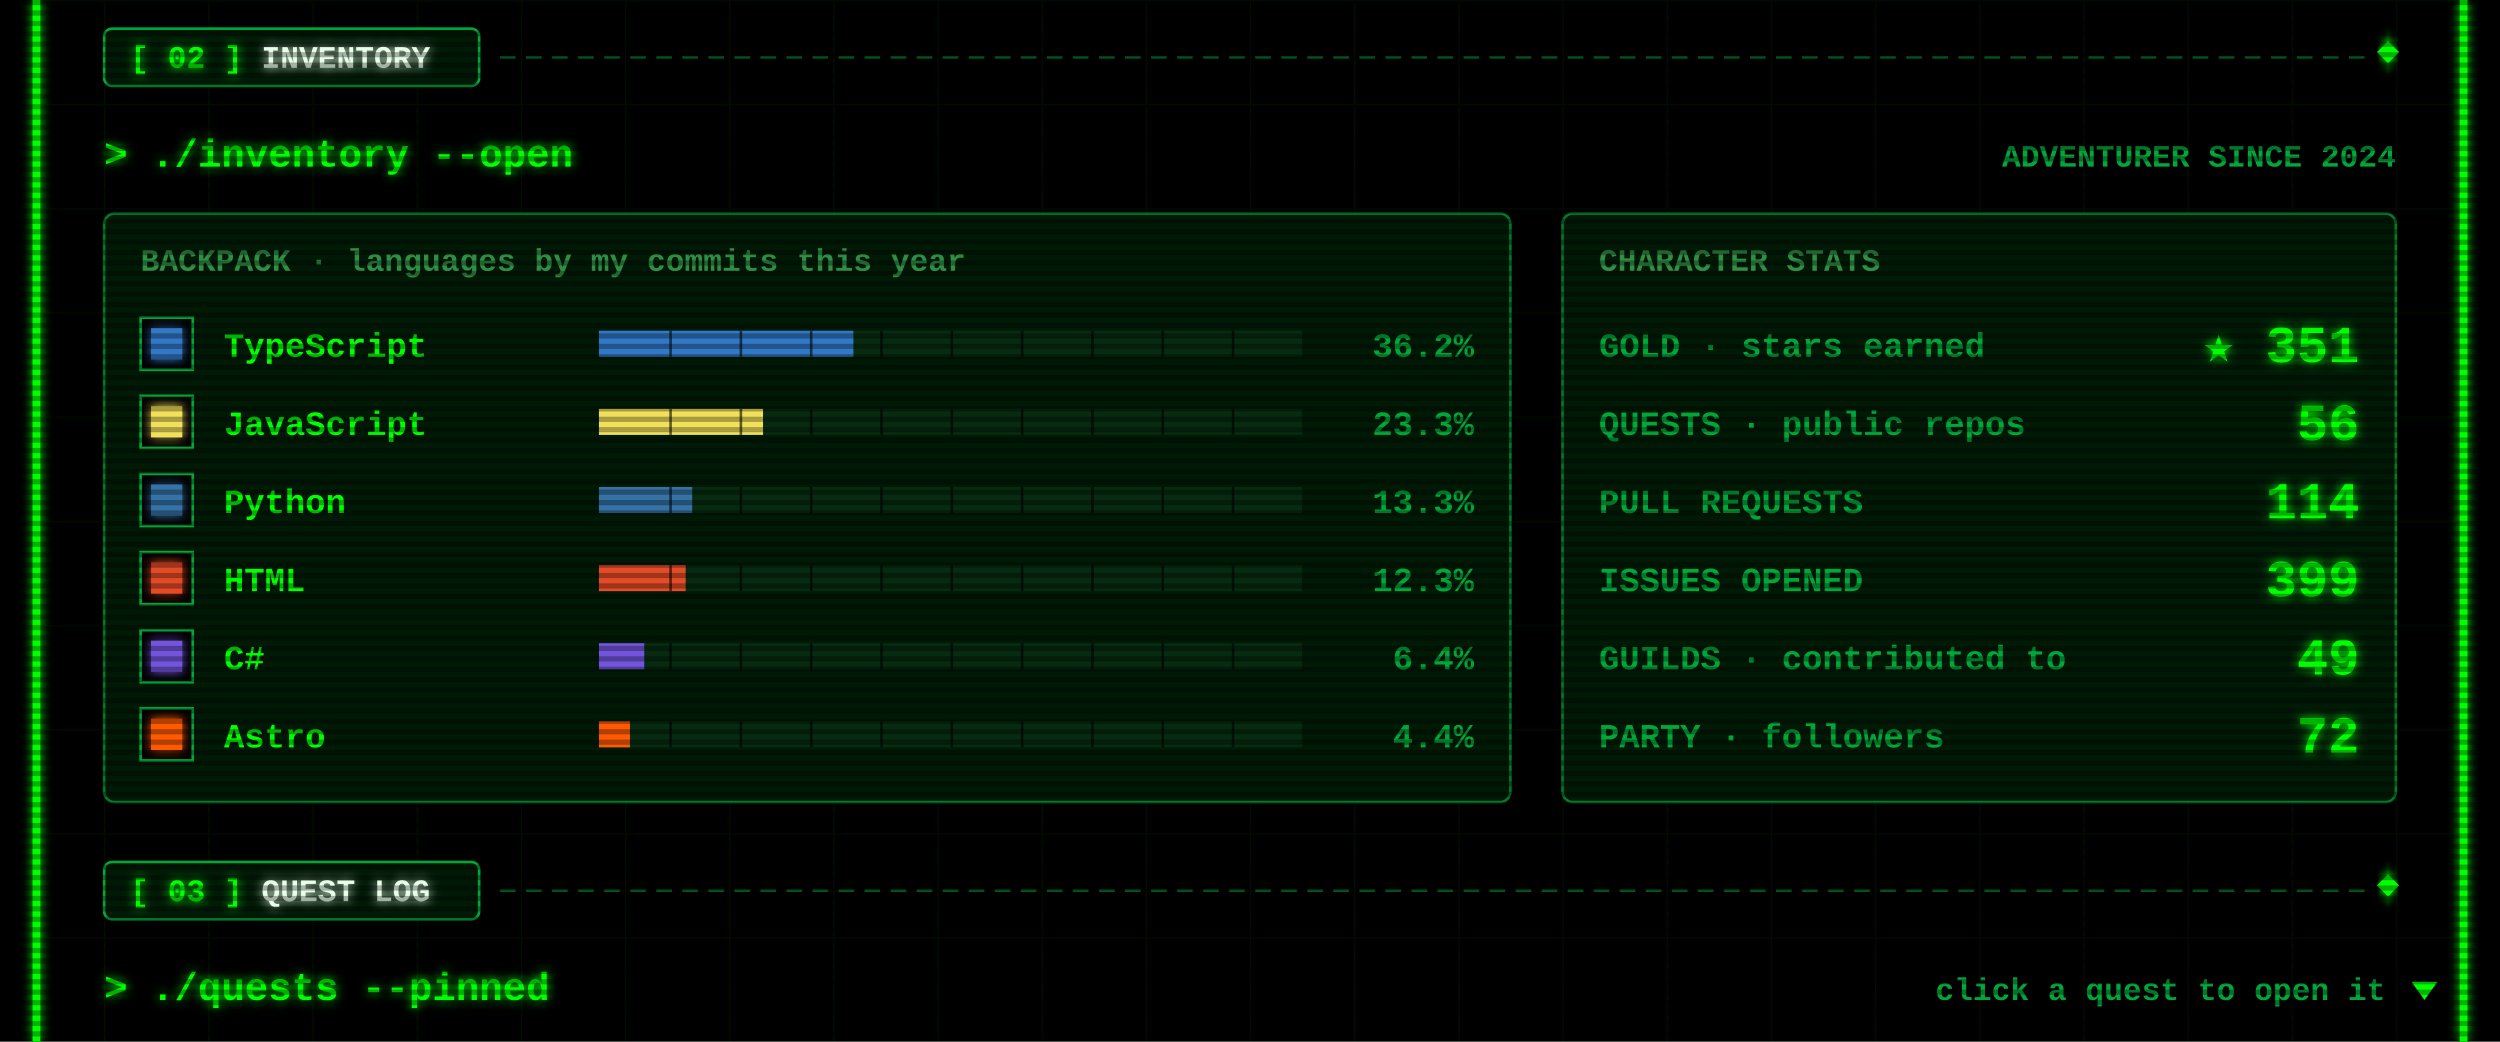
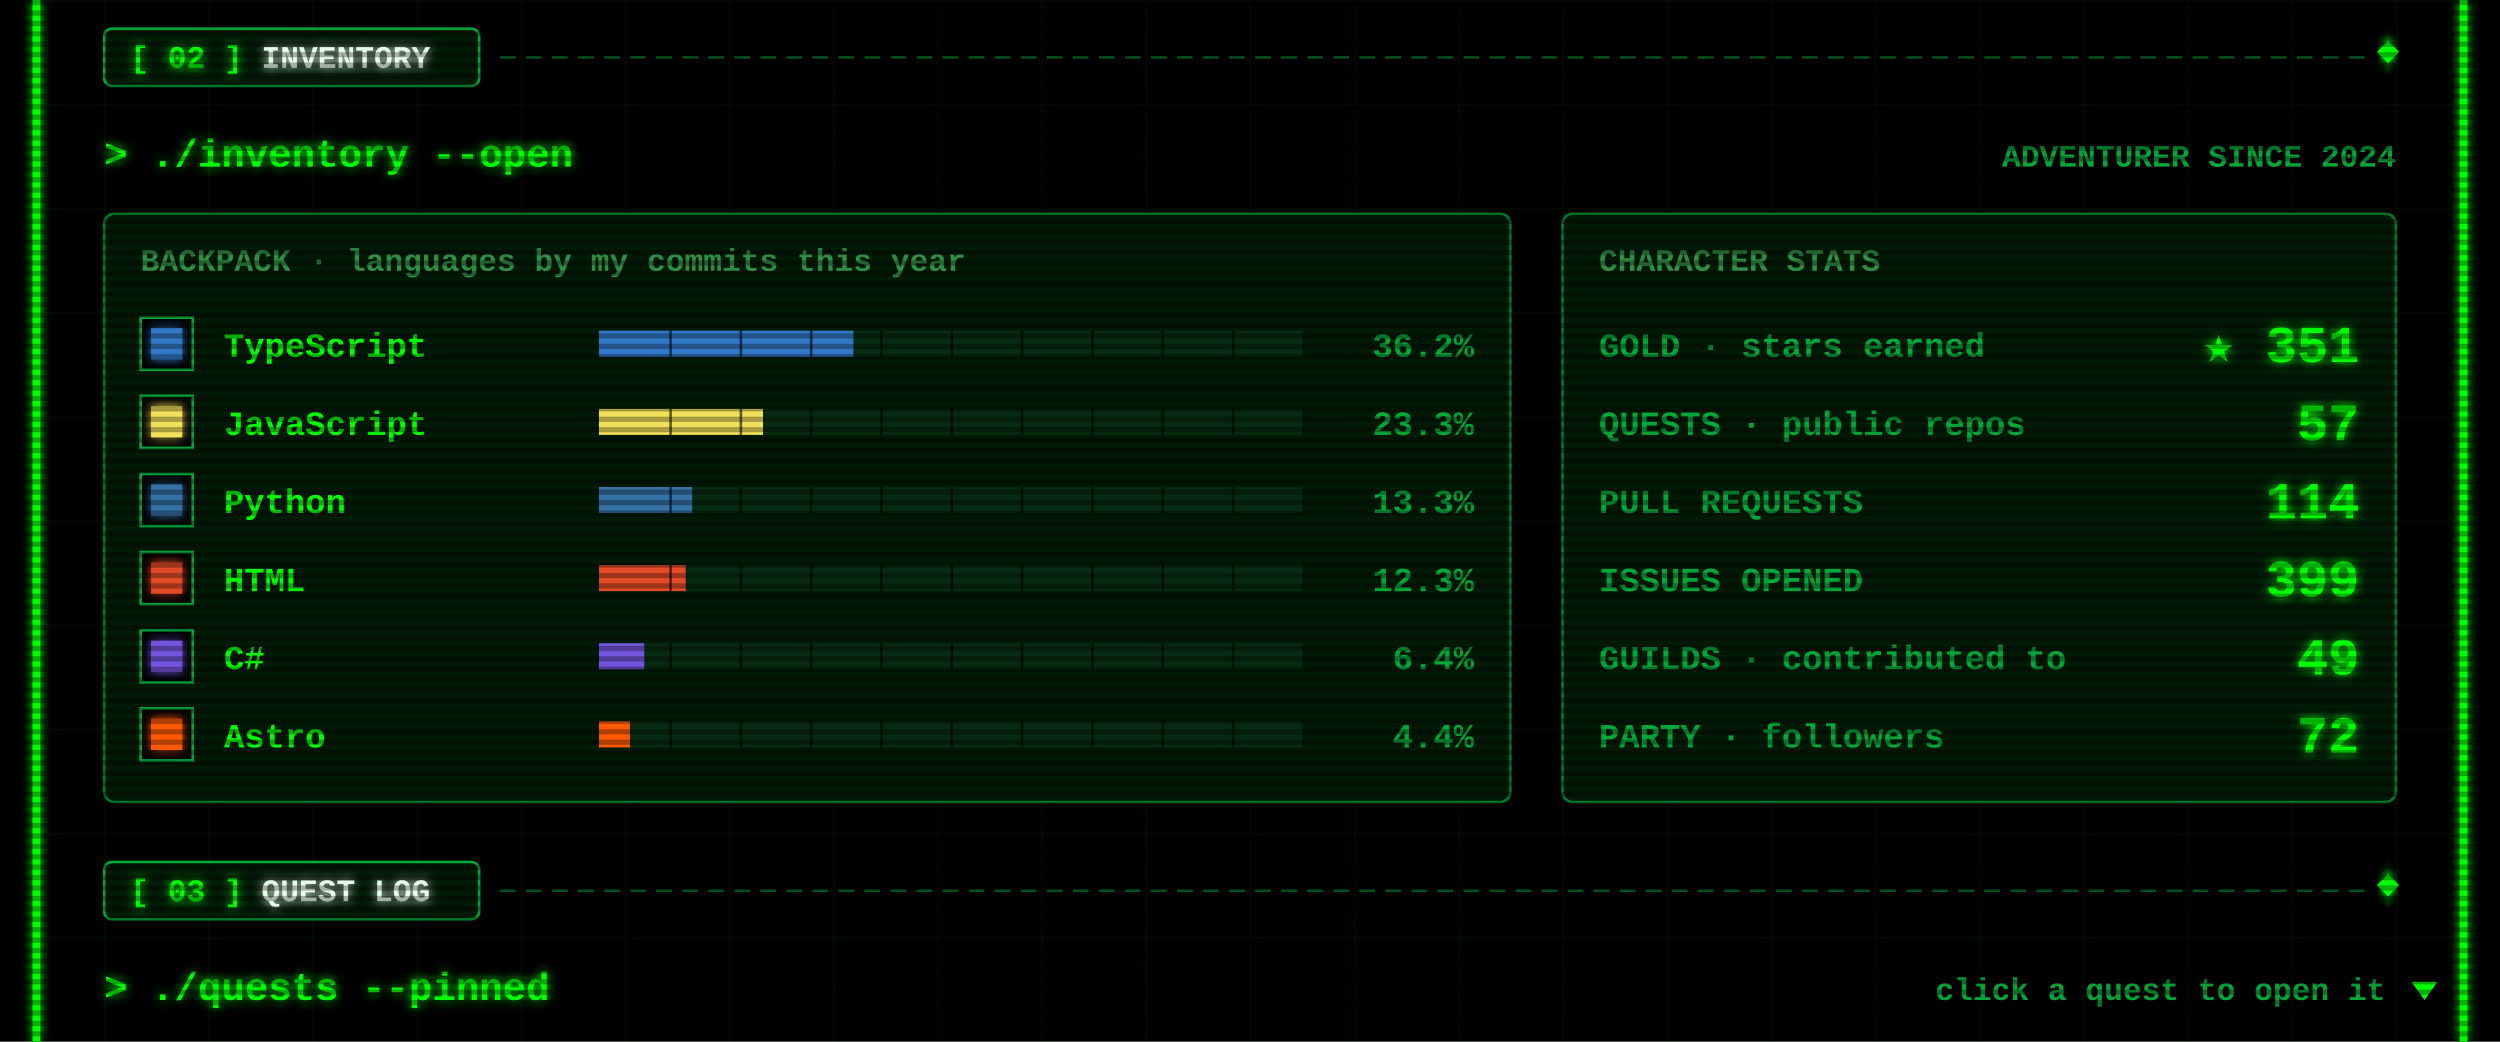
<svg xmlns="http://www.w3.org/2000/svg" width="960" height="400" viewBox="0 0 960 400">
  <defs>
    <filter id="glow" x="-50%" y="-50%" width="200%" height="200%">
      <feGaussianBlur stdDeviation="2" result="b" />
      <feMerge>
        <feMergeNode in="b" />
        <feMergeNode in="SourceGraphic" />
      </feMerge>
    </filter>
    <pattern id="grid" width="40" height="40" patternUnits="userSpaceOnUse">
      <path d="M40 0H0V40" fill="none" stroke="#00FF00" stroke-opacity=".07" />
    </pattern>
    <pattern id="scan" width="4" height="4" patternUnits="userSpaceOnUse">
      <rect width="4" height="2" fill="#000" fill-opacity=".3" />
    </pattern>
  </defs>
  <style>
  text{font-family:"Courier New",Consolas,"DejaVu Sans Mono",monospace;font-weight:700;white-space:pre}
  .ui{font-size:15px} .lbl{font-size:12px} .sm{font-size:13px} .big{font-size:20px} .xl{font-size:22px}
  .flick{animation:f 7s infinite} @keyframes f{0%,95%,100%{opacity:1}96%{opacity:.6}97%{opacity:1} }
  .pulse{animation:p 1.6s ease-in-out infinite} @keyframes p{0%,100%{opacity:.35}50%{opacity:1} }
  .blink{animation:b 1s step-end infinite} @keyframes b{50%{opacity:0} }
</style>
  <rect width="960" height="400" fill="#000" />
  <rect x="12" width="936" height="400" fill="url(#grid)" />
  <g class="flick" filter="url(#glow)" pointer-events="none">
    <rect x="12.5" y="0" width="3" height="400" fill="#00FF00" />
    <rect x="944.5" y="0" width="3" height="400" fill="#00FF00" />
  </g>
  <g pointer-events="none">
    <line x1="192" y1="22" x2="908" y2="22" stroke="#00a83a" stroke-opacity=".55" stroke-dasharray="6 4" />
    <rect x="914" y="17" width="6" height="6" transform="rotate(45 917 20)" fill="#00FF00" filter="url(#glow)" />
    <rect x="40" y="11" width="144" height="22" rx="3" fill="#001a06" stroke="#00a83a" />
    <text class="lbl" x="50" y="26" fill="#00FF00" filter="url(#glow)">[ 02 ] <tspan fill="#eaffea">INVENTORY</tspan>
    </text>
  </g>
  <text class="ui" x="40" y="64" fill="#00FF00" filter="url(#glow)">&gt; ./inventory --open</text>
  <text class="lbl" x="920" y="64" fill="#00a83a" text-anchor="end">ADVENTURER SINCE 2024</text>
  <rect x="40" y="82" width="540" height="226" rx="4" fill="#001a06" stroke="#00a83a" stroke-opacity=".7" />
  <text class="lbl" x="54" y="104" fill="#2f8f45">BACKPACK · languages by my commits this year</text>
  <rect x="54" y="122" width="20" height="20" fill="#000" stroke="#00a83a" />
  <rect x="58" y="126" width="12" height="12" fill="#3178c6" filter="url(#glow)" />
  <text class="sm" x="86" y="137" fill="#00FF00">TypeScript</text>
  <rect x="230" y="127" width="270" height="10" fill="#062b10" />
  <rect x="230" y="127" width="97.7" height="10" fill="#3178c6" />
  <rect x="257" y="127" width="1" height="10" fill="#000" fill-opacity=".6" />
  <rect x="284" y="127" width="1" height="10" fill="#000" fill-opacity=".6" />
  <rect x="311" y="127" width="1" height="10" fill="#000" fill-opacity=".6" />
  <rect x="338" y="127" width="1" height="10" fill="#000" fill-opacity=".6" />
  <rect x="365" y="127" width="1" height="10" fill="#000" fill-opacity=".6" />
  <rect x="392" y="127" width="1" height="10" fill="#000" fill-opacity=".6" />
  <rect x="419" y="127" width="1" height="10" fill="#000" fill-opacity=".6" />
  <rect x="446" y="127" width="1" height="10" fill="#000" fill-opacity=".6" />
  <rect x="473" y="127" width="1" height="10" fill="#000" fill-opacity=".6" />
  <text class="sm" x="566" y="137" fill="#00a83a" text-anchor="end">36.2%</text>
  <rect x="54" y="152" width="20" height="20" fill="#000" stroke="#00a83a" />
  <rect x="58" y="156" width="12" height="12" fill="#f1e05a" filter="url(#glow)" />
  <text class="sm" x="86" y="167" fill="#00FF00">JavaScript</text>
  <rect x="230" y="157" width="270" height="10" fill="#062b10" />
  <rect x="230" y="157" width="63" height="10" fill="#f1e05a" />
  <rect x="257" y="157" width="1" height="10" fill="#000" fill-opacity=".6" />
  <rect x="284" y="157" width="1" height="10" fill="#000" fill-opacity=".6" />
  <rect x="311" y="157" width="1" height="10" fill="#000" fill-opacity=".6" />
  <rect x="338" y="157" width="1" height="10" fill="#000" fill-opacity=".6" />
  <rect x="365" y="157" width="1" height="10" fill="#000" fill-opacity=".6" />
  <rect x="392" y="157" width="1" height="10" fill="#000" fill-opacity=".6" />
  <rect x="419" y="157" width="1" height="10" fill="#000" fill-opacity=".6" />
  <rect x="446" y="157" width="1" height="10" fill="#000" fill-opacity=".6" />
  <rect x="473" y="157" width="1" height="10" fill="#000" fill-opacity=".6" />
  <text class="sm" x="566" y="167" fill="#00a83a" text-anchor="end">23.3%</text>
  <rect x="54" y="182" width="20" height="20" fill="#000" stroke="#00a83a" />
  <rect x="58" y="186" width="12" height="12" fill="#3572A5" filter="url(#glow)" />
  <text class="sm" x="86" y="197" fill="#00FF00">Python</text>
  <rect x="230" y="187" width="270" height="10" fill="#062b10" />
  <rect x="230" y="187" width="35.8" height="10" fill="#3572A5" />
  <rect x="257" y="187" width="1" height="10" fill="#000" fill-opacity=".6" />
  <rect x="284" y="187" width="1" height="10" fill="#000" fill-opacity=".6" />
  <rect x="311" y="187" width="1" height="10" fill="#000" fill-opacity=".6" />
  <rect x="338" y="187" width="1" height="10" fill="#000" fill-opacity=".6" />
  <rect x="365" y="187" width="1" height="10" fill="#000" fill-opacity=".6" />
  <rect x="392" y="187" width="1" height="10" fill="#000" fill-opacity=".6" />
  <rect x="419" y="187" width="1" height="10" fill="#000" fill-opacity=".6" />
  <rect x="446" y="187" width="1" height="10" fill="#000" fill-opacity=".6" />
  <rect x="473" y="187" width="1" height="10" fill="#000" fill-opacity=".6" />
  <text class="sm" x="566" y="197" fill="#00a83a" text-anchor="end">13.3%</text>
  <rect x="54" y="212" width="20" height="20" fill="#000" stroke="#00a83a" />
  <rect x="58" y="216" width="12" height="12" fill="#e34c26" filter="url(#glow)" />
  <text class="sm" x="86" y="227" fill="#00FF00">HTML</text>
  <rect x="230" y="217" width="270" height="10" fill="#062b10" />
  <rect x="230" y="217" width="33.3" height="10" fill="#e34c26" />
  <rect x="257" y="217" width="1" height="10" fill="#000" fill-opacity=".6" />
  <rect x="284" y="217" width="1" height="10" fill="#000" fill-opacity=".6" />
  <rect x="311" y="217" width="1" height="10" fill="#000" fill-opacity=".6" />
  <rect x="338" y="217" width="1" height="10" fill="#000" fill-opacity=".6" />
  <rect x="365" y="217" width="1" height="10" fill="#000" fill-opacity=".6" />
  <rect x="392" y="217" width="1" height="10" fill="#000" fill-opacity=".6" />
  <rect x="419" y="217" width="1" height="10" fill="#000" fill-opacity=".6" />
  <rect x="446" y="217" width="1" height="10" fill="#000" fill-opacity=".6" />
  <rect x="473" y="217" width="1" height="10" fill="#000" fill-opacity=".6" />
  <text class="sm" x="566" y="227" fill="#00a83a" text-anchor="end">12.3%</text>
  <rect x="54" y="242" width="20" height="20" fill="#000" stroke="#00a83a" />
  <rect x="58" y="246" width="12" height="12" fill="#7355dd" filter="url(#glow)" />
  <text class="sm" x="86" y="257" fill="#00FF00">C#</text>
  <rect x="230" y="247" width="270" height="10" fill="#062b10" />
  <rect x="230" y="247" width="17.4" height="10" fill="#7355dd" />
  <rect x="257" y="247" width="1" height="10" fill="#000" fill-opacity=".6" />
  <rect x="284" y="247" width="1" height="10" fill="#000" fill-opacity=".6" />
  <rect x="311" y="247" width="1" height="10" fill="#000" fill-opacity=".6" />
  <rect x="338" y="247" width="1" height="10" fill="#000" fill-opacity=".6" />
  <rect x="365" y="247" width="1" height="10" fill="#000" fill-opacity=".6" />
  <rect x="392" y="247" width="1" height="10" fill="#000" fill-opacity=".6" />
  <rect x="419" y="247" width="1" height="10" fill="#000" fill-opacity=".6" />
  <rect x="446" y="247" width="1" height="10" fill="#000" fill-opacity=".6" />
  <rect x="473" y="247" width="1" height="10" fill="#000" fill-opacity=".6" />
  <text class="sm" x="566" y="257" fill="#00a83a" text-anchor="end">6.4%</text>
  <rect x="54" y="272" width="20" height="20" fill="#000" stroke="#00a83a" />
  <rect x="58" y="276" width="12" height="12" fill="#ff5a03" filter="url(#glow)" />
  <text class="sm" x="86" y="287" fill="#00FF00">Astro</text>
  <rect x="230" y="277" width="270" height="10" fill="#062b10" />
  <rect x="230" y="277" width="11.9" height="10" fill="#ff5a03" />
  <rect x="257" y="277" width="1" height="10" fill="#000" fill-opacity=".6" />
  <rect x="284" y="277" width="1" height="10" fill="#000" fill-opacity=".6" />
  <rect x="311" y="277" width="1" height="10" fill="#000" fill-opacity=".6" />
  <rect x="338" y="277" width="1" height="10" fill="#000" fill-opacity=".6" />
  <rect x="365" y="277" width="1" height="10" fill="#000" fill-opacity=".6" />
  <rect x="392" y="277" width="1" height="10" fill="#000" fill-opacity=".6" />
  <rect x="419" y="277" width="1" height="10" fill="#000" fill-opacity=".6" />
  <rect x="446" y="277" width="1" height="10" fill="#000" fill-opacity=".6" />
  <rect x="473" y="277" width="1" height="10" fill="#000" fill-opacity=".6" />
  <text class="sm" x="566" y="287" fill="#00a83a" text-anchor="end">4.4%</text>
  <rect x="600" y="82" width="320" height="226" rx="4" fill="#001a06" stroke="#00a83a" stroke-opacity=".7" />
  <text class="lbl" x="614" y="104" fill="#2f8f45">CHARACTER STATS</text>
  <text class="sm" x="614" y="137" fill="#00a83a">GOLD · stars earned</text>
  <text class="big" x="906" y="139" fill="#00FF00" text-anchor="end" filter="url(#glow)">★ 351</text>
  <text class="sm" x="614" y="167" fill="#00a83a">QUESTS · public repos</text>
-   <text class="big" x="906" y="169" fill="#00FF00" text-anchor="end" filter="url(#glow)">56</text>
+   <text class="big" x="906" y="169" fill="#00FF00" text-anchor="end" filter="url(#glow)">57</text>
  <text class="sm" x="614" y="197" fill="#00a83a">PULL REQUESTS</text>
  <text class="big" x="906" y="199" fill="#00FF00" text-anchor="end" filter="url(#glow)">114</text>
  <text class="sm" x="614" y="227" fill="#00a83a">ISSUES OPENED</text>
  <text class="big" x="906" y="229" fill="#00FF00" text-anchor="end" filter="url(#glow)">399</text>
  <text class="sm" x="614" y="257" fill="#00a83a">GUILDS · contributed to</text>
  <text class="big" x="906" y="259" fill="#00FF00" text-anchor="end" filter="url(#glow)">49</text>
  <text class="sm" x="614" y="287" fill="#00a83a">PARTY · followers</text>
  <text class="big" x="906" y="289" fill="#00FF00" text-anchor="end" filter="url(#glow)">72</text>
  <g pointer-events="none">
    <line x1="192" y1="342" x2="908" y2="342" stroke="#00a83a" stroke-opacity=".55" stroke-dasharray="6 4" />
    <rect x="914" y="337" width="6" height="6" transform="rotate(45 917 340)" fill="#00FF00" filter="url(#glow)" />
    <rect x="40" y="331" width="144" height="22" rx="3" fill="#001a06" stroke="#00a83a" />
    <text class="lbl" x="50" y="346" fill="#00FF00" filter="url(#glow)">[ 03 ] <tspan fill="#eaffea">QUEST LOG</tspan>
    </text>
  </g>
  <text class="ui" x="40" y="384" fill="#00FF00" filter="url(#glow)">&gt; ./quests --pinned</text>
  <text class="lbl" x="916" y="384" fill="#00a83a" text-anchor="end">click a quest to open it</text>
  <path class="blink" d="M926 377 h10 l-5 7z" fill="#00FF00" />
  <rect width="960" height="400" fill="url(#scan)" pointer-events="none" />
</svg>
